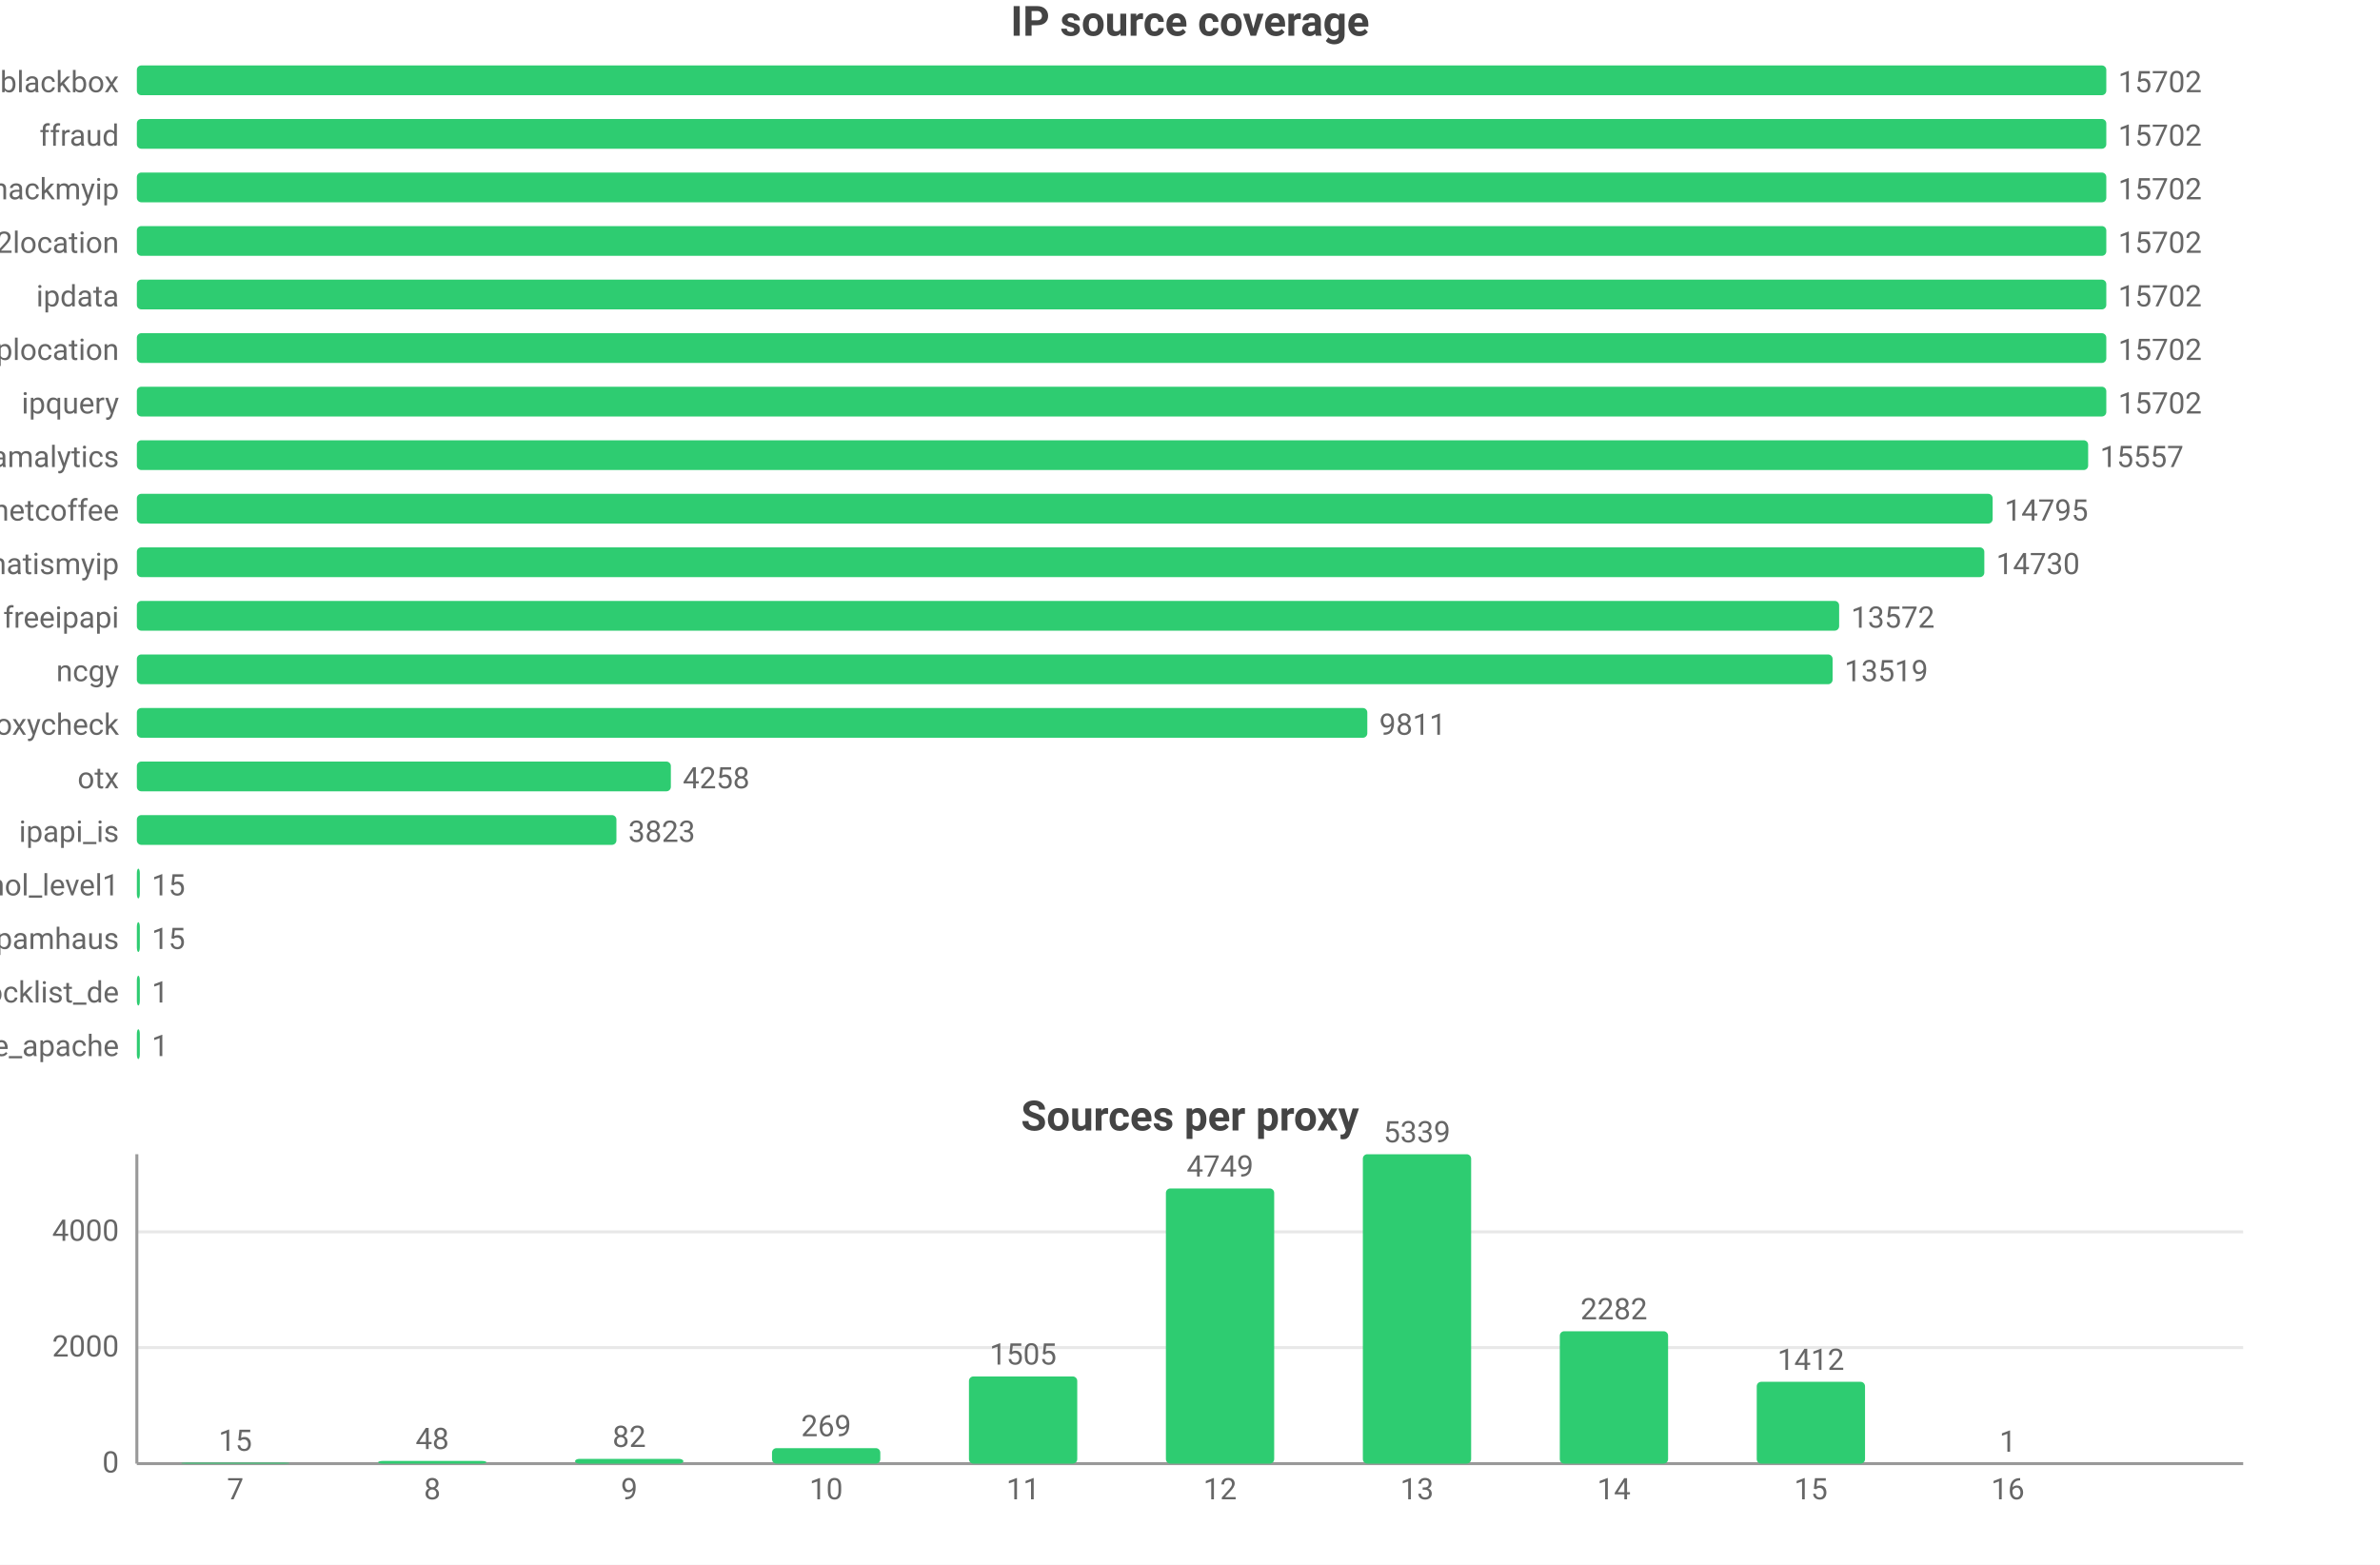
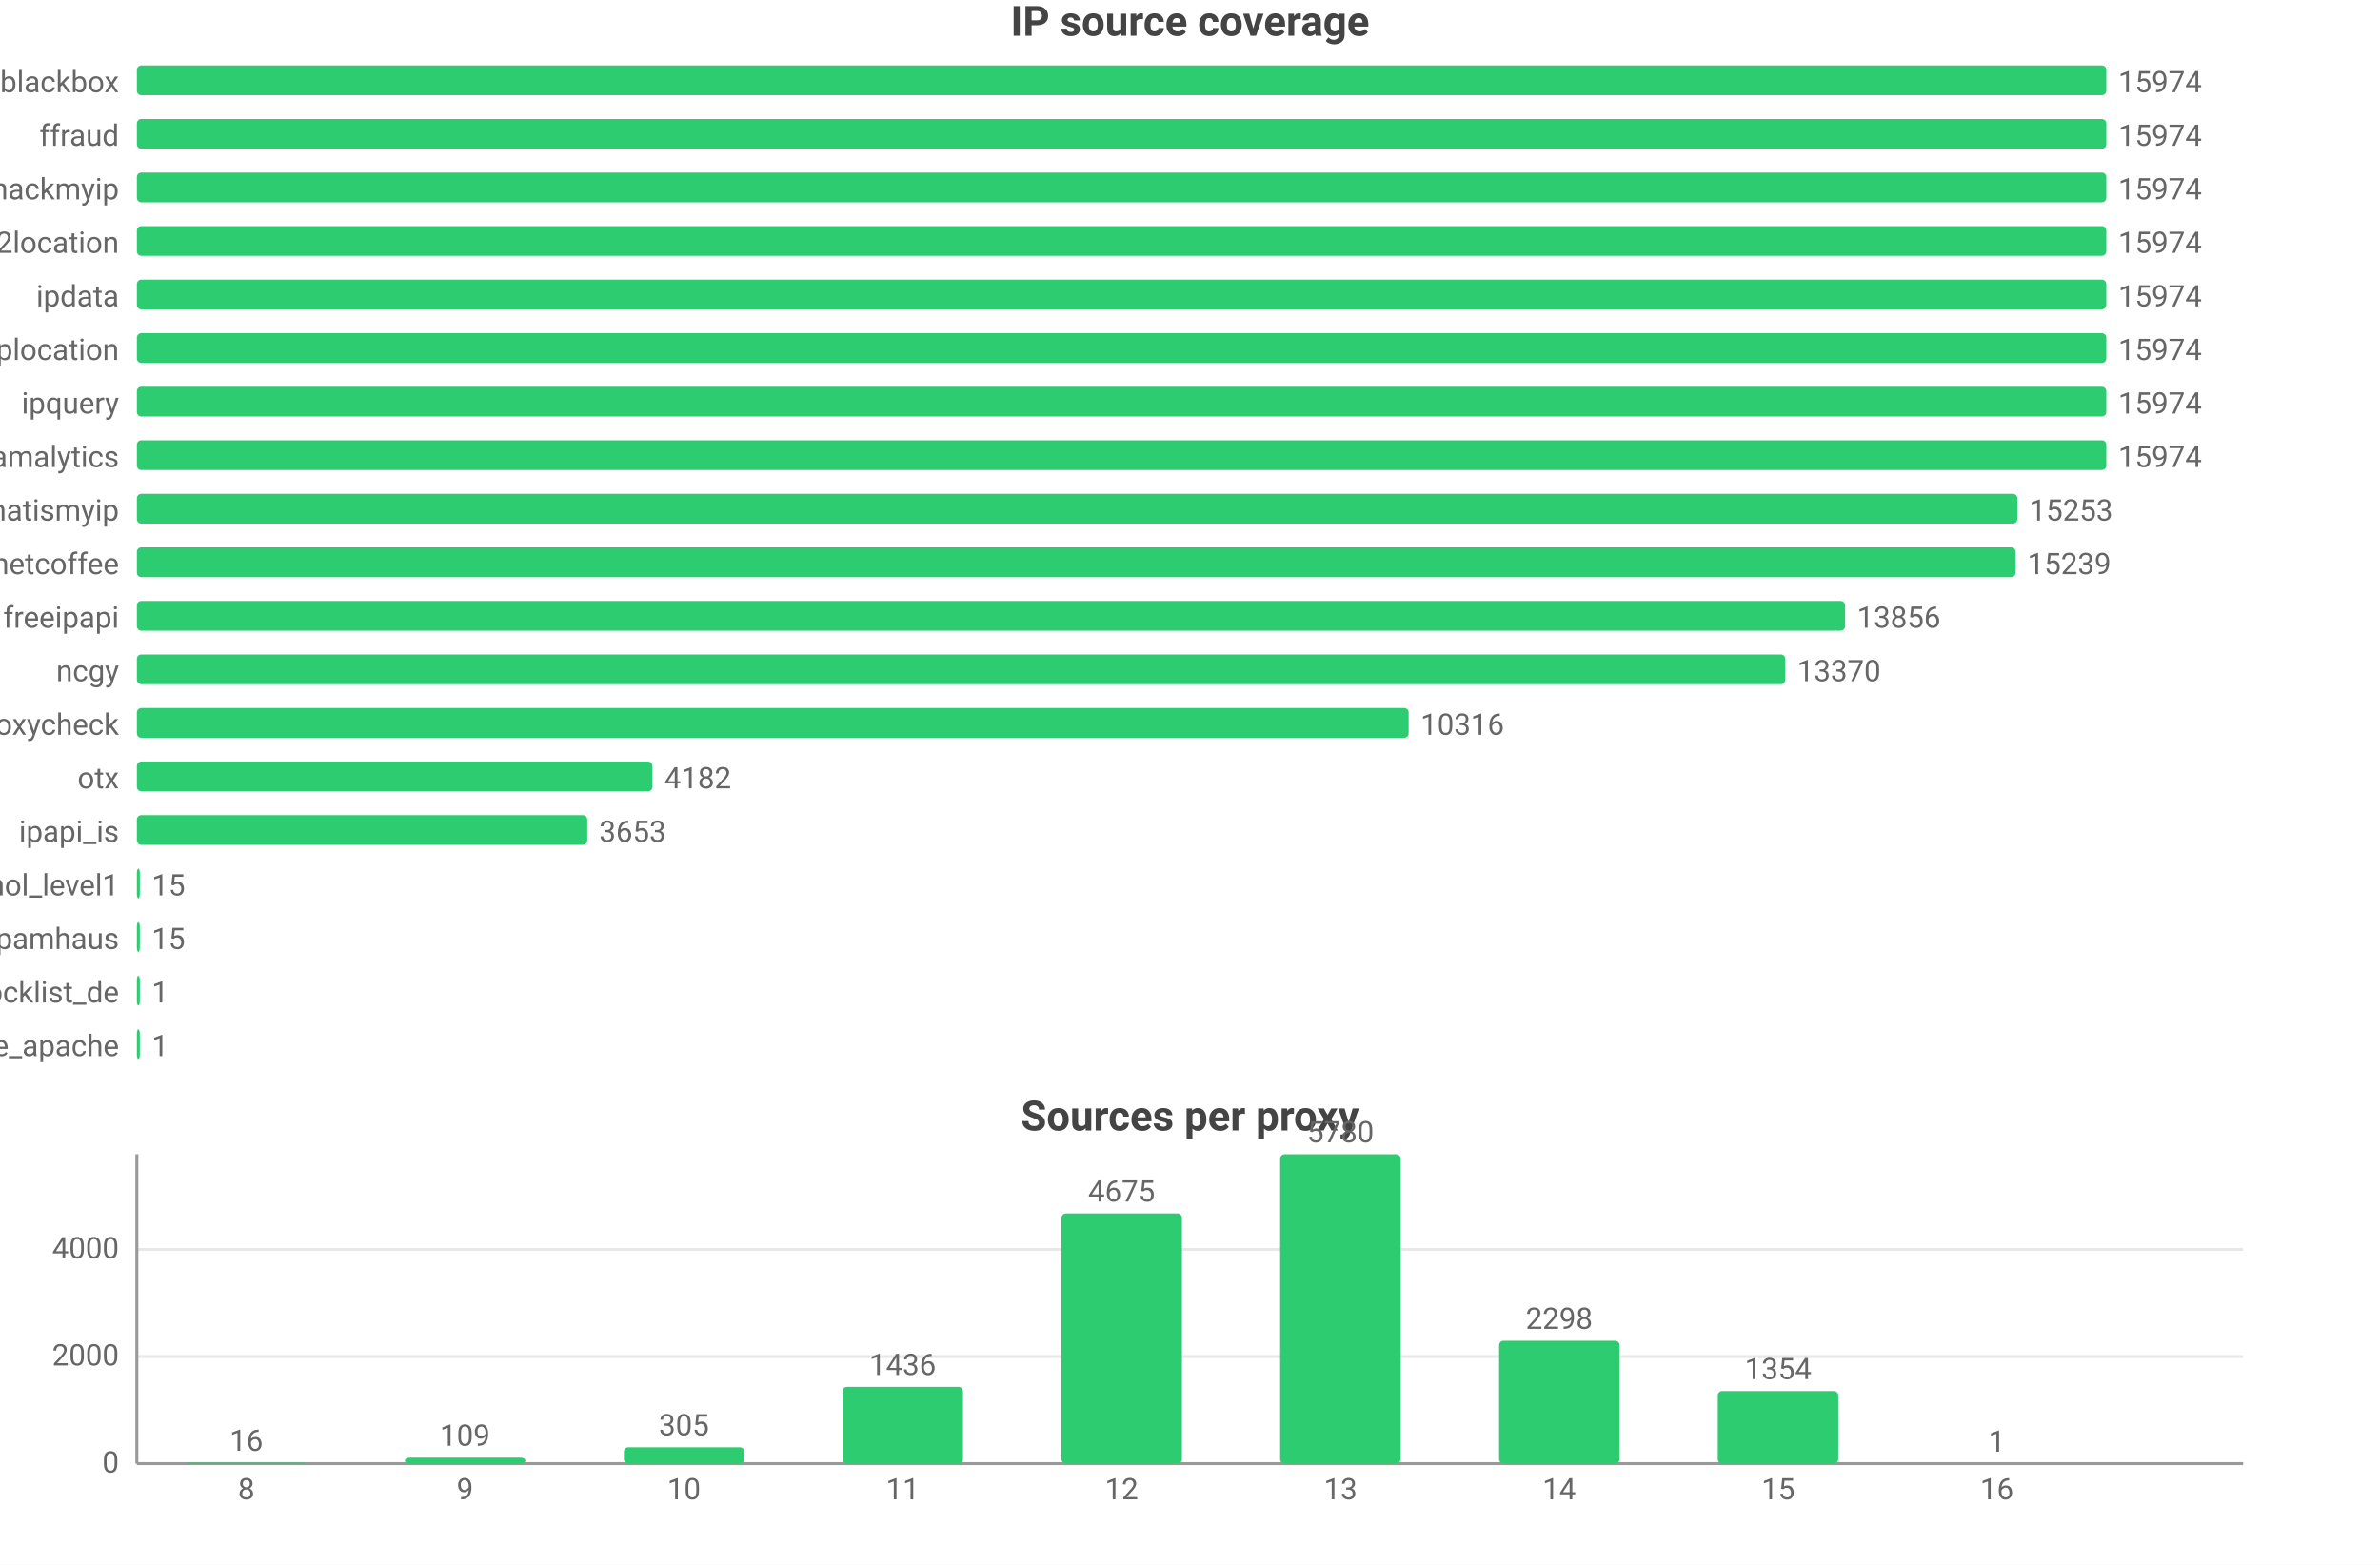
<svg xmlns="http://www.w3.org/2000/svg" width="800" height="526" viewBox="0 0 800 526">
  <rect width="800" height="526" fill="#ffffff" />
  <style>text{font-family:system-ui,-apple-system,'Segoe UI',Roboto,'PingFang SC','Microsoft YaHei','Noto Sans CJK SC',sans-serif}.g{stroke:#e8e8e8;stroke-width:1}.a{stroke:#999;stroke-width:1}.t{font-size:10px;fill:#666}.m{font-size:10px;text-anchor:middle;fill:#666}.e{font-size:10px;text-anchor:end;fill:#666}.l{font-size:11px;fill:#333}.tt{font-size:14px;font-weight:600;text-anchor:middle;fill:#444}.em{font-size:13px;text-anchor:middle;fill:#999}</style>
  <text class="tt" x="400.0" y="12">IP source coverage</text>
  <text class="e" x="40" y="31">blackbox</text>
  <rect x="46" y="22" width="662" height="10" fill="#2ecc71" rx="1.5" />
-   <text class="t" x="712" y="31">15702</text>
+   <text class="t" x="712" y="31">15974</text>
  <text class="e" x="40" y="49">ffraud</text>
  <rect x="46" y="40" width="662" height="10" fill="#2ecc71" rx="1.5" />
-   <text class="t" x="712" y="49">15702</text>
+   <text class="t" x="712" y="49">15974</text>
  <text class="e" x="40" y="67">hackmyip</text>
  <rect x="46" y="58" width="662" height="10" fill="#2ecc71" rx="1.5" />
-   <text class="t" x="712" y="67">15702</text>
+   <text class="t" x="712" y="67">15974</text>
  <text class="e" x="40" y="85">ip2location</text>
  <rect x="46" y="76" width="662" height="10" fill="#2ecc71" rx="1.5" />
-   <text class="t" x="712" y="85">15702</text>
+   <text class="t" x="712" y="85">15974</text>
  <text class="e" x="40" y="103">ipdata</text>
  <rect x="46" y="94" width="662" height="10" fill="#2ecc71" rx="1.5" />
-   <text class="t" x="712" y="103">15702</text>
+   <text class="t" x="712" y="103">15974</text>
  <text class="e" x="40" y="121">iplocation</text>
  <rect x="46" y="112" width="662" height="10" fill="#2ecc71" rx="1.5" />
-   <text class="t" x="712" y="121">15702</text>
+   <text class="t" x="712" y="121">15974</text>
  <text class="e" x="40" y="139">ipquery</text>
  <rect x="46" y="130" width="662" height="10" fill="#2ecc71" rx="1.5" />
-   <text class="t" x="712" y="139">15702</text>
+   <text class="t" x="712" y="139">15974</text>
  <text class="e" x="40" y="157">scamalytics</text>
-   <rect x="46" y="148" width="655.9" height="10" fill="#2ecc71" rx="1.5" />
-   <text class="t" x="705.9" y="157">15557</text>
-   <text class="e" x="40" y="175">netcoffee</text>
-   <rect x="46" y="166" width="623.8" height="10" fill="#2ecc71" rx="1.5" />
-   <text class="t" x="673.8" y="175">14795</text>
-   <text class="e" x="40" y="193">whatismyip</text>
-   <rect x="46" y="184" width="621.0" height="10" fill="#2ecc71" rx="1.5" />
-   <text class="t" x="671.0" y="193">14730</text>
+   <rect x="46" y="148" width="662" height="10" fill="#2ecc71" rx="1.5" />
+   <text class="t" x="712" y="157">15974</text>
+   <text class="e" x="40" y="175">whatismyip</text>
+   <rect x="46" y="166" width="632.1" height="10" fill="#2ecc71" rx="1.5" />
+   <text class="t" x="682.1" y="175">15253</text>
+   <text class="e" x="40" y="193">netcoffee</text>
+   <rect x="46" y="184" width="631.5" height="10" fill="#2ecc71" rx="1.5" />
+   <text class="t" x="681.5" y="193">15239</text>
  <text class="e" x="40" y="211">freeipapi</text>
-   <rect x="46" y="202" width="572.2" height="10" fill="#2ecc71" rx="1.5" />
-   <text class="t" x="622.2" y="211">13572</text>
+   <rect x="46" y="202" width="574.2" height="10" fill="#2ecc71" rx="1.5" />
+   <text class="t" x="624.2" y="211">13856</text>
  <text class="e" x="40" y="229">ncgy</text>
-   <rect x="46" y="220" width="570.0" height="10" fill="#2ecc71" rx="1.5" />
-   <text class="t" x="620.0" y="229">13519</text>
+   <rect x="46" y="220" width="554.1" height="10" fill="#2ecc71" rx="1.5" />
+   <text class="t" x="604.1" y="229">13370</text>
  <text class="e" x="40" y="247">proxycheck</text>
-   <rect x="46" y="238" width="413.6" height="10" fill="#2ecc71" rx="1.5" />
-   <text class="t" x="463.6" y="247">9811</text>
+   <rect x="46" y="238" width="427.5" height="10" fill="#2ecc71" rx="1.5" />
+   <text class="t" x="477.5" y="247">10316</text>
  <text class="e" x="40" y="265">otx</text>
-   <rect x="46" y="256" width="179.5" height="10" fill="#2ecc71" rx="1.5" />
-   <text class="t" x="229.5" y="265">4258</text>
+   <rect x="46" y="256" width="173.3" height="10" fill="#2ecc71" rx="1.5" />
+   <text class="t" x="223.3" y="265">4182</text>
  <text class="e" x="40" y="283">ipapi_is</text>
-   <rect x="46" y="274" width="161.2" height="10" fill="#2ecc71" rx="1.5" />
-   <text class="t" x="211.2" y="283">3823</text>
+   <rect x="46" y="274" width="151.4" height="10" fill="#2ecc71" rx="1.5" />
+   <text class="t" x="201.4" y="283">3653</text>
  <text class="e" x="40" y="301">firehol_level1</text>
  <rect x="46" y="292" width="1" height="10" fill="#2ecc71" rx="1.5" />
  <text class="t" x="51" y="301">15</text>
  <text class="e" x="40" y="319">spamhaus</text>
  <rect x="46" y="310" width="1" height="10" fill="#2ecc71" rx="1.5" />
  <text class="t" x="51" y="319">15</text>
  <text class="e" x="40" y="337">blocklist_de</text>
  <rect x="46" y="328" width="1" height="10" fill="#2ecc71" rx="1.5" />
  <text class="t" x="51" y="337">1</text>
  <text class="e" x="40" y="355">blocklist_de_apache</text>
  <rect x="46" y="346" width="1" height="10" fill="#2ecc71" rx="1.5" />
  <text class="t" x="51" y="355">1</text>
  <text class="tt" x="400.0" y="380">Sources per proxy</text>
  <line class="g" x1="46" y1="492" x2="754" y2="492" />
  <text class="e" x="40" y="495">0</text>
-   <line class="g" x1="46" y1="453.0" x2="754" y2="453.0" />
-   <text class="e" x="40" y="456.0">2000</text>
-   <line class="g" x1="46" y1="414.1" x2="754" y2="414.1" />
-   <text class="e" x="40" y="417.1">4000</text>
+   <line class="g" x1="46" y1="456.0" x2="754" y2="456.0" />
+   <text class="e" x="40" y="459.0">2000</text>
+   <line class="g" x1="46" y1="420.0" x2="754" y2="420.0" />
+   <text class="e" x="40" y="423.0">4000</text>
  <line class="a" x1="46" y1="388" x2="46" y2="492" />
  <line class="a" x1="46" y1="492" x2="754" y2="492" />
-   <rect x="60.9" y="491.7" width="36.4" height="0.3" fill="#2ecc71" rx="1.5" />
-   <text class="m" x="79.1" y="487.7">15</text>
-   <text class="m" x="79.1" y="504">7</text>
-   <rect x="127.1" y="491.1" width="36.4" height="0.9" fill="#2ecc71" rx="1.5" />
-   <text class="m" x="145.3" y="487.1">48</text>
-   <text class="m" x="145.3" y="504">8</text>
-   <rect x="193.3" y="490.4" width="36.4" height="1.6" fill="#2ecc71" rx="1.5" />
-   <text class="m" x="211.5" y="486.4">82</text>
-   <text class="m" x="211.5" y="504">9</text>
-   <rect x="259.5" y="486.8" width="36.4" height="5.2" fill="#2ecc71" rx="1.5" />
-   <text class="m" x="277.7" y="482.8">269</text>
-   <text class="m" x="277.7" y="504">10</text>
-   <rect x="325.7" y="462.7" width="36.4" height="29.3" fill="#2ecc71" rx="1.5" />
-   <text class="m" x="343.9" y="458.7">1505</text>
-   <text class="m" x="343.9" y="504">11</text>
-   <rect x="391.9" y="399.5" width="36.4" height="92.5" fill="#2ecc71" rx="1.5" />
-   <text class="m" x="410.1" y="395.5">4749</text>
-   <text class="m" x="410.1" y="504">12</text>
-   <rect x="458.1" y="388" width="36.4" height="104" fill="#2ecc71" rx="1.5" />
-   <text class="m" x="476.3" y="384">5339</text>
-   <text class="m" x="476.3" y="504">13</text>
-   <rect x="524.3" y="447.5" width="36.4" height="44.5" fill="#2ecc71" rx="1.5" />
-   <text class="m" x="542.5" y="443.5">2282</text>
-   <text class="m" x="542.5" y="504">14</text>
-   <rect x="590.5" y="464.5" width="36.4" height="27.5" fill="#2ecc71" rx="1.5" />
-   <text class="m" x="608.7" y="460.5">1412</text>
-   <text class="m" x="608.7" y="504">15</text>
-   <rect x="656.7" y="492.0" width="36.4" height="0.0" fill="#2ecc71" rx="1.5" />
-   <text class="m" x="674.9" y="488.0">1</text>
-   <text class="m" x="674.9" y="504">16</text>
+   <rect x="62.5" y="491.7" width="40.5" height="0.3" fill="#2ecc71" rx="1.5" />
+   <text class="m" x="82.8" y="487.7">16</text>
+   <text class="m" x="82.8" y="504">8</text>
+   <rect x="136.1" y="490.0" width="40.5" height="2.0" fill="#2ecc71" rx="1.5" />
+   <text class="m" x="156.3" y="486.0">109</text>
+   <text class="m" x="156.3" y="504">9</text>
+   <rect x="209.7" y="486.5" width="40.5" height="5.5" fill="#2ecc71" rx="1.5" />
+   <text class="m" x="229.9" y="482.5">305</text>
+   <text class="m" x="229.9" y="504">10</text>
+   <rect x="283.2" y="466.2" width="40.5" height="25.8" fill="#2ecc71" rx="1.5" />
+   <text class="m" x="303.4" y="462.2">1436</text>
+   <text class="m" x="303.4" y="504">11</text>
+   <rect x="356.8" y="407.9" width="40.5" height="84.1" fill="#2ecc71" rx="1.5" />
+   <text class="m" x="377" y="403.9">4675</text>
+   <text class="m" x="377" y="504">12</text>
+   <rect x="430.3" y="388" width="40.5" height="104" fill="#2ecc71" rx="1.5" />
+   <text class="m" x="450.6" y="384">5780</text>
+   <text class="m" x="450.6" y="504">13</text>
+   <rect x="503.9" y="450.7" width="40.5" height="41.3" fill="#2ecc71" rx="1.5" />
+   <text class="m" x="524.1" y="446.7">2298</text>
+   <text class="m" x="524.1" y="504">14</text>
+   <rect x="577.4" y="467.6" width="40.5" height="24.4" fill="#2ecc71" rx="1.5" />
+   <text class="m" x="597.7" y="463.6">1354</text>
+   <text class="m" x="597.7" y="504">15</text>
+   <rect x="651.0" y="492.0" width="40.5" height="0.0" fill="#2ecc71" rx="1.5" />
+   <text class="m" x="671.2" y="488.0">1</text>
+   <text class="m" x="671.2" y="504">16</text>
</svg>
